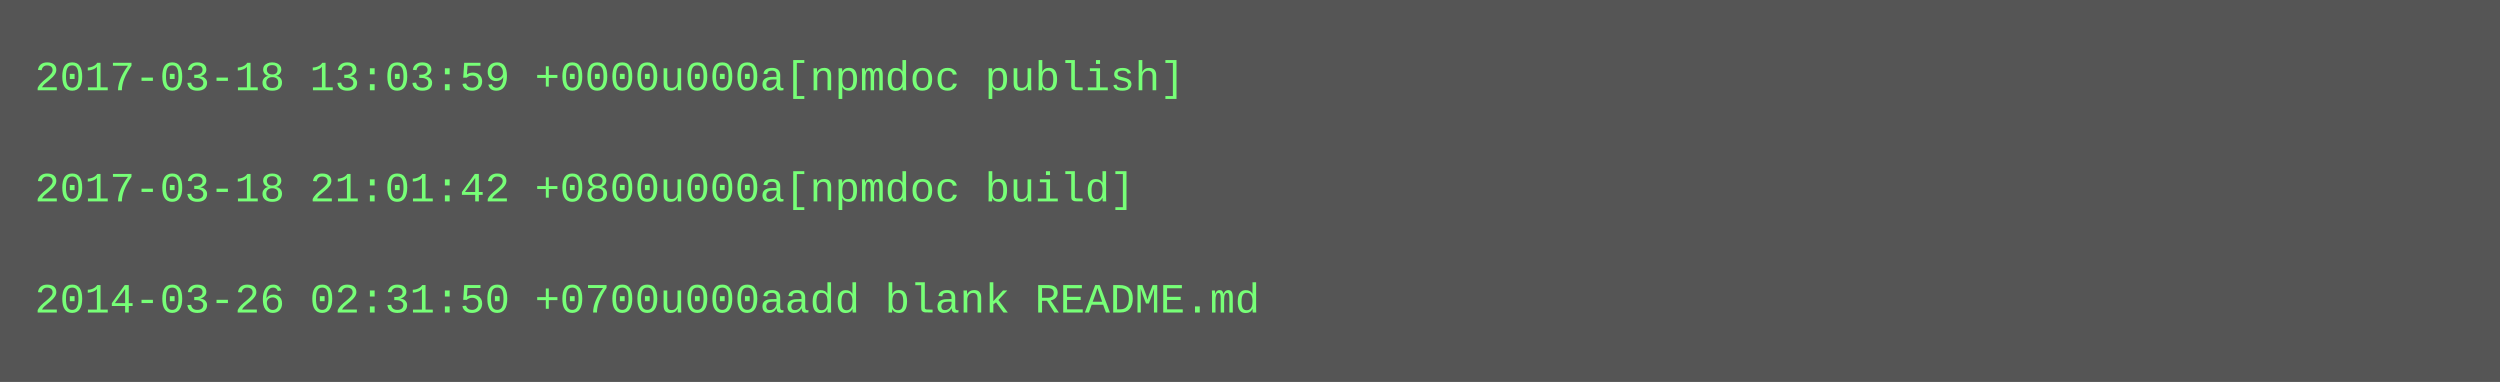
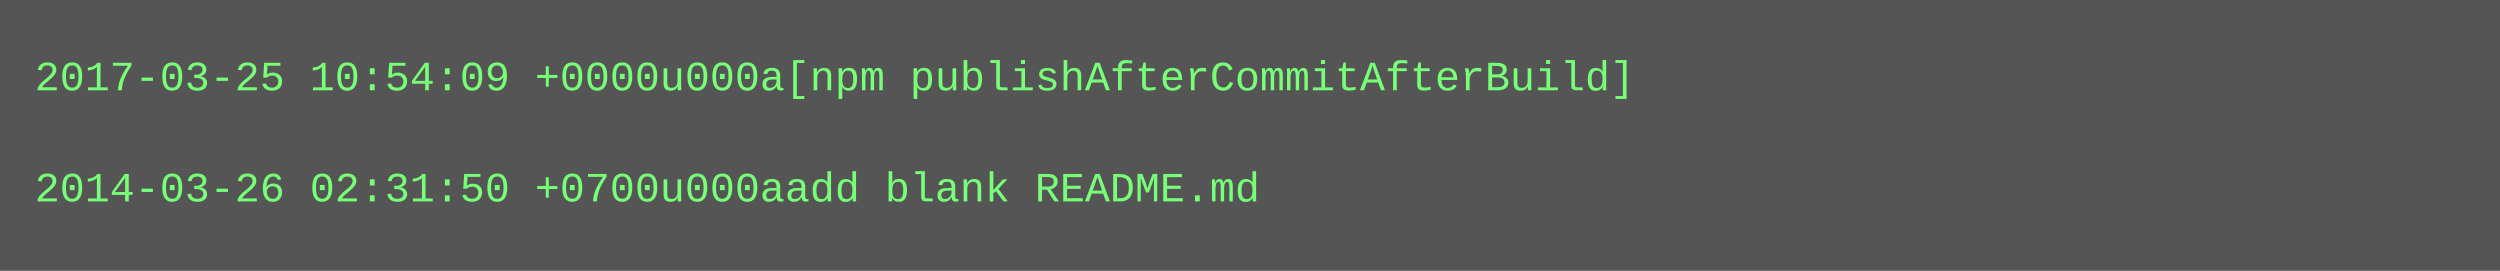
- <svg xmlns="http://www.w3.org/2000/svg" height="110" width="720">
-   <rect height="110" fill="#555" width="720" />
+ <svg xmlns="http://www.w3.org/2000/svg" height="78" width="720">
+   <rect height="78" fill="#555" width="720" />
  <text fill="#7f7" font-family="Courier New" font-size="12" xml:space="preserve">
-     <tspan x="10" y="26">2017-03-18 13:03:59 +0000u000a[npmdoc publish]</tspan>
+     <tspan x="10" y="26">2017-03-25 10:54:09 +0000u000a[npm publishAfterCommitAfterBuild]</tspan>
    <tspan x="10" y="42" />
-     <tspan x="10" y="58">2017-03-18 21:01:42 +0800u000a[npmdoc build]</tspan>
-     <tspan x="10" y="74" />
-     <tspan x="10" y="90">2014-03-26 02:31:50 +0700u000aadd blank README.md</tspan>
+     <tspan x="10" y="58">2014-03-26 02:31:50 +0700u000aadd blank README.md</tspan>
  </text>
</svg>
